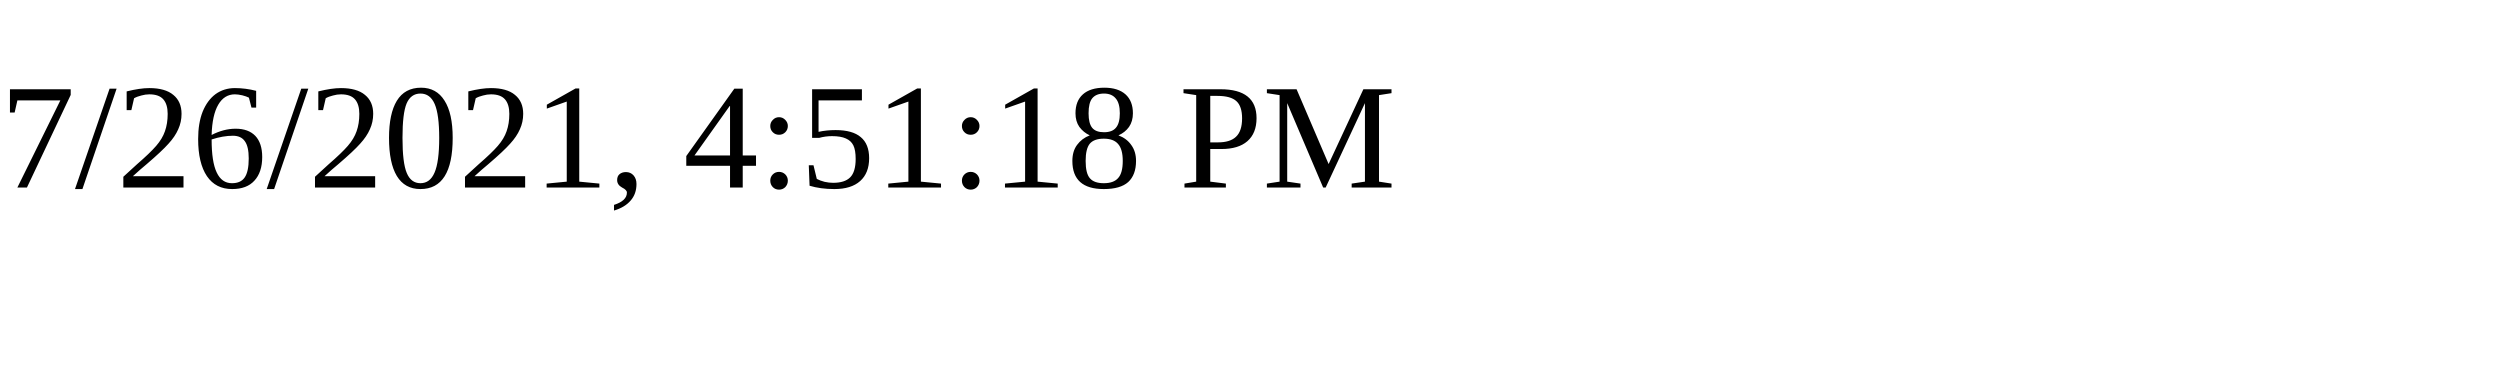
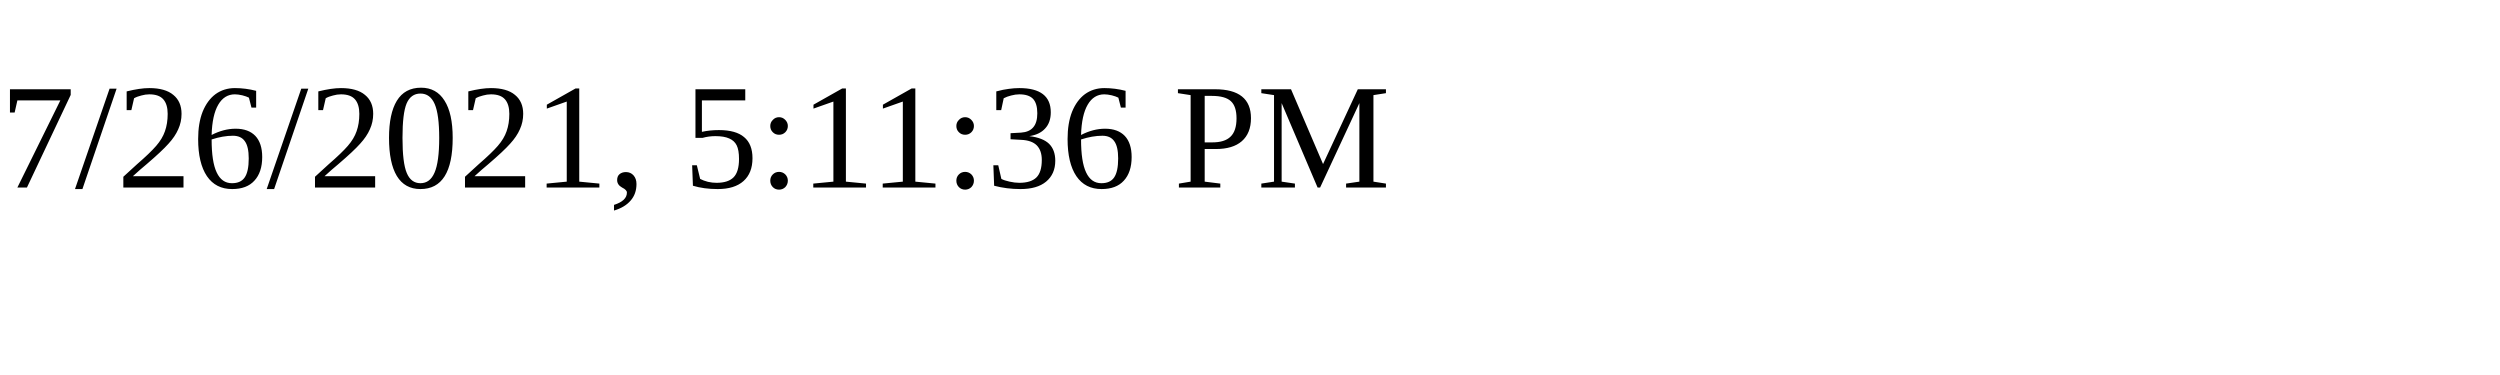
<svg xmlns="http://www.w3.org/2000/svg" height="30" width="200">
-   <text x="0" y="15">7/26/2021, 4:51:18 PM</text>
+   <text x="0" y="15">7/26/2021, 5:11:36 PM</text>
</svg>
